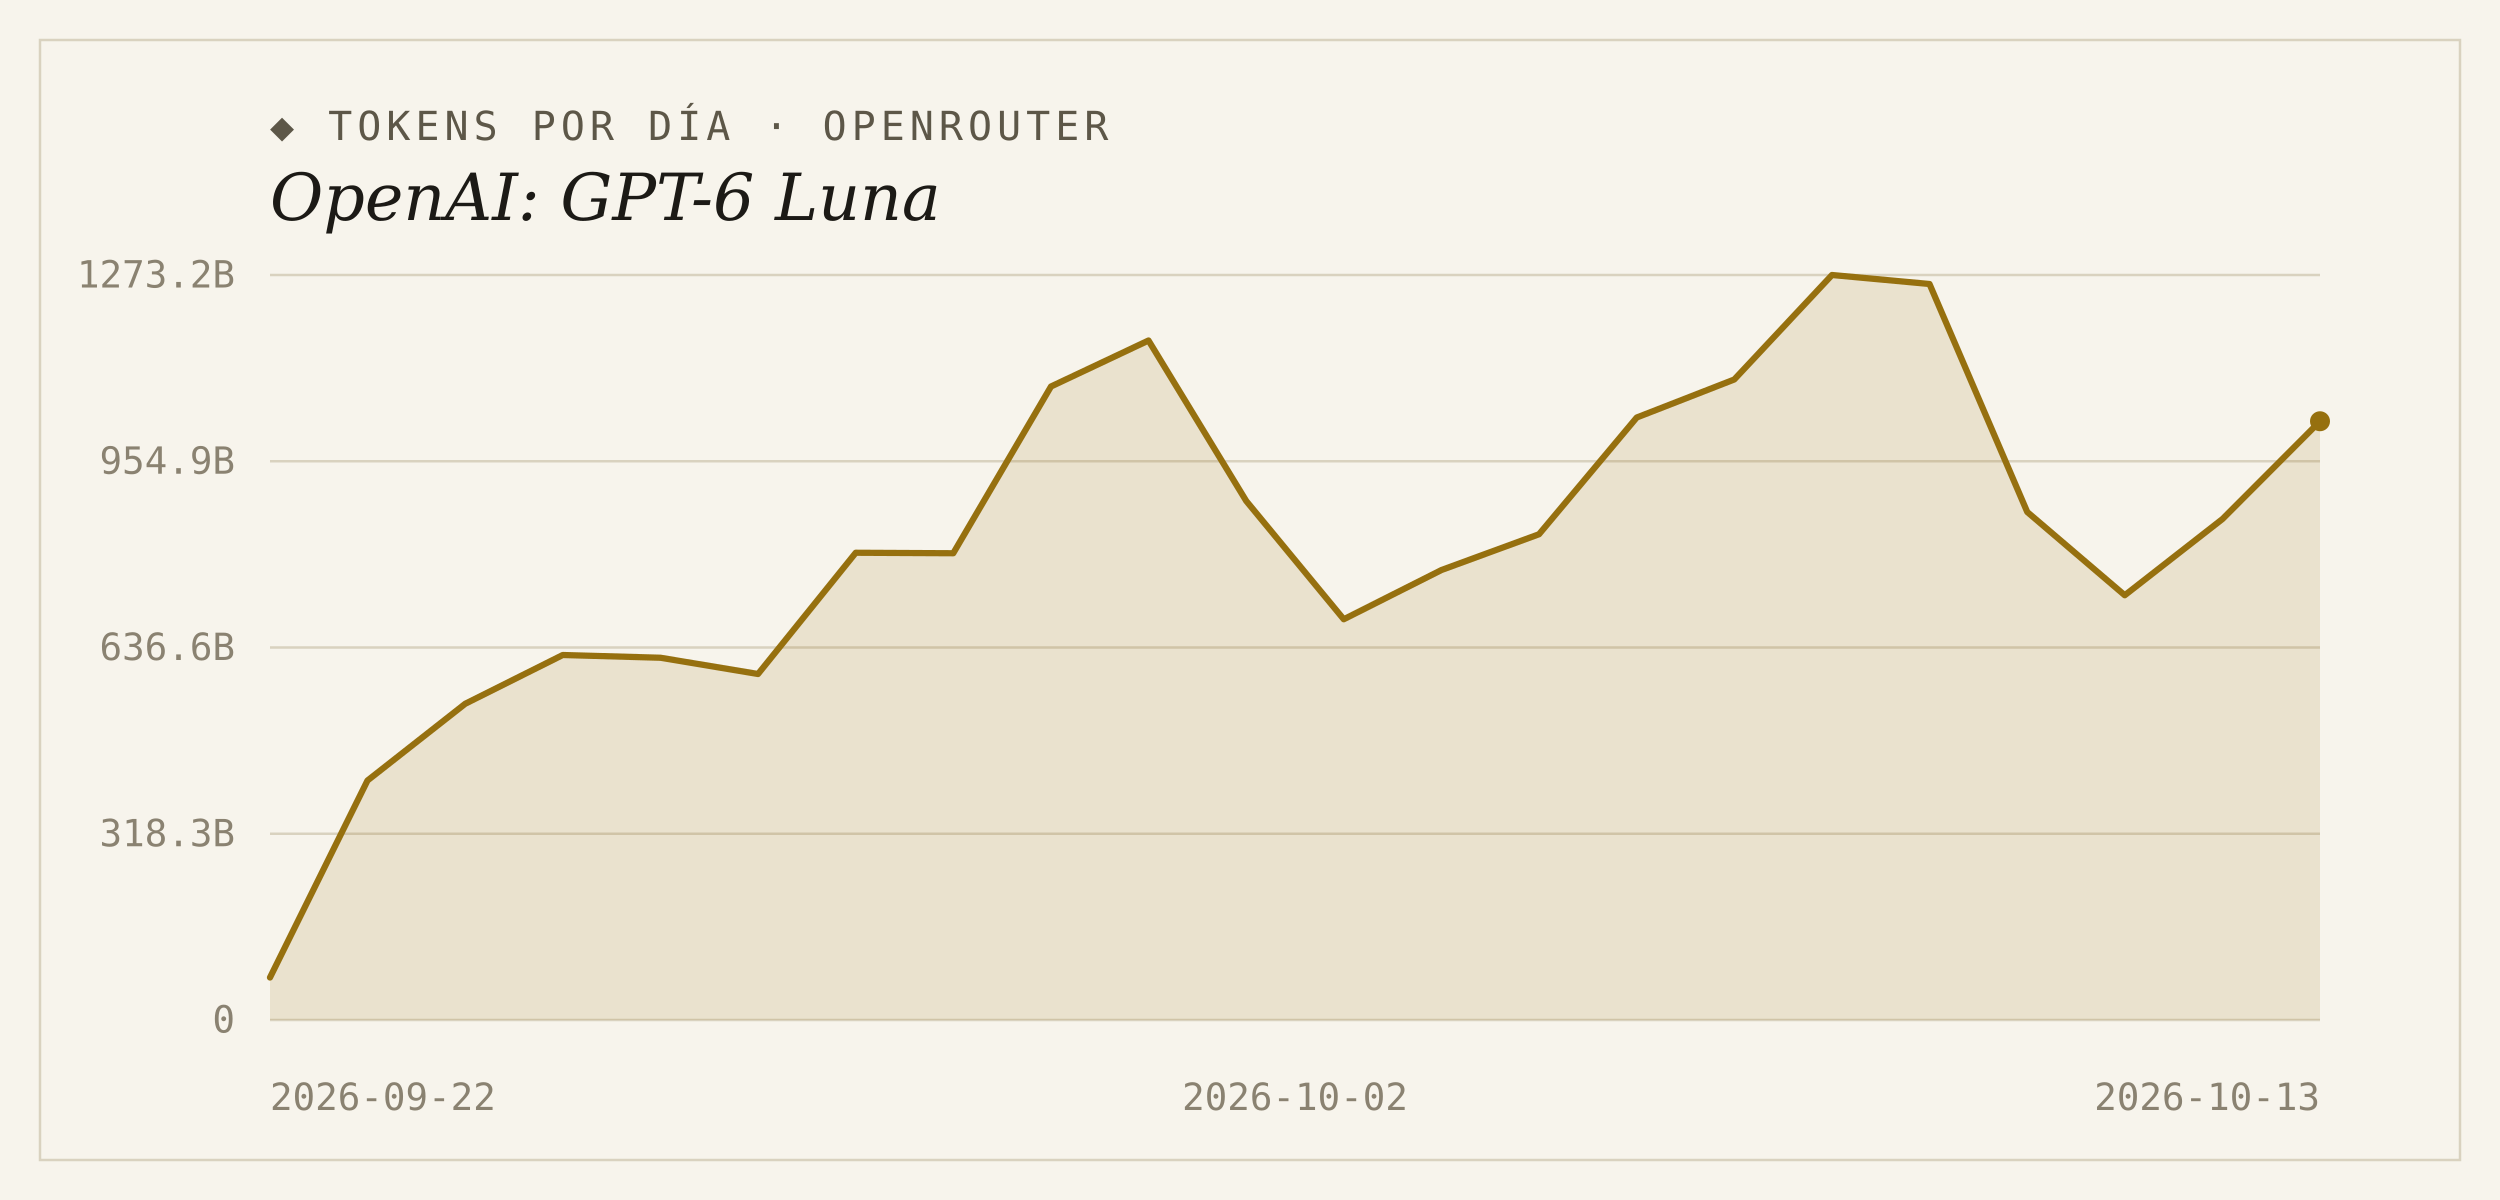
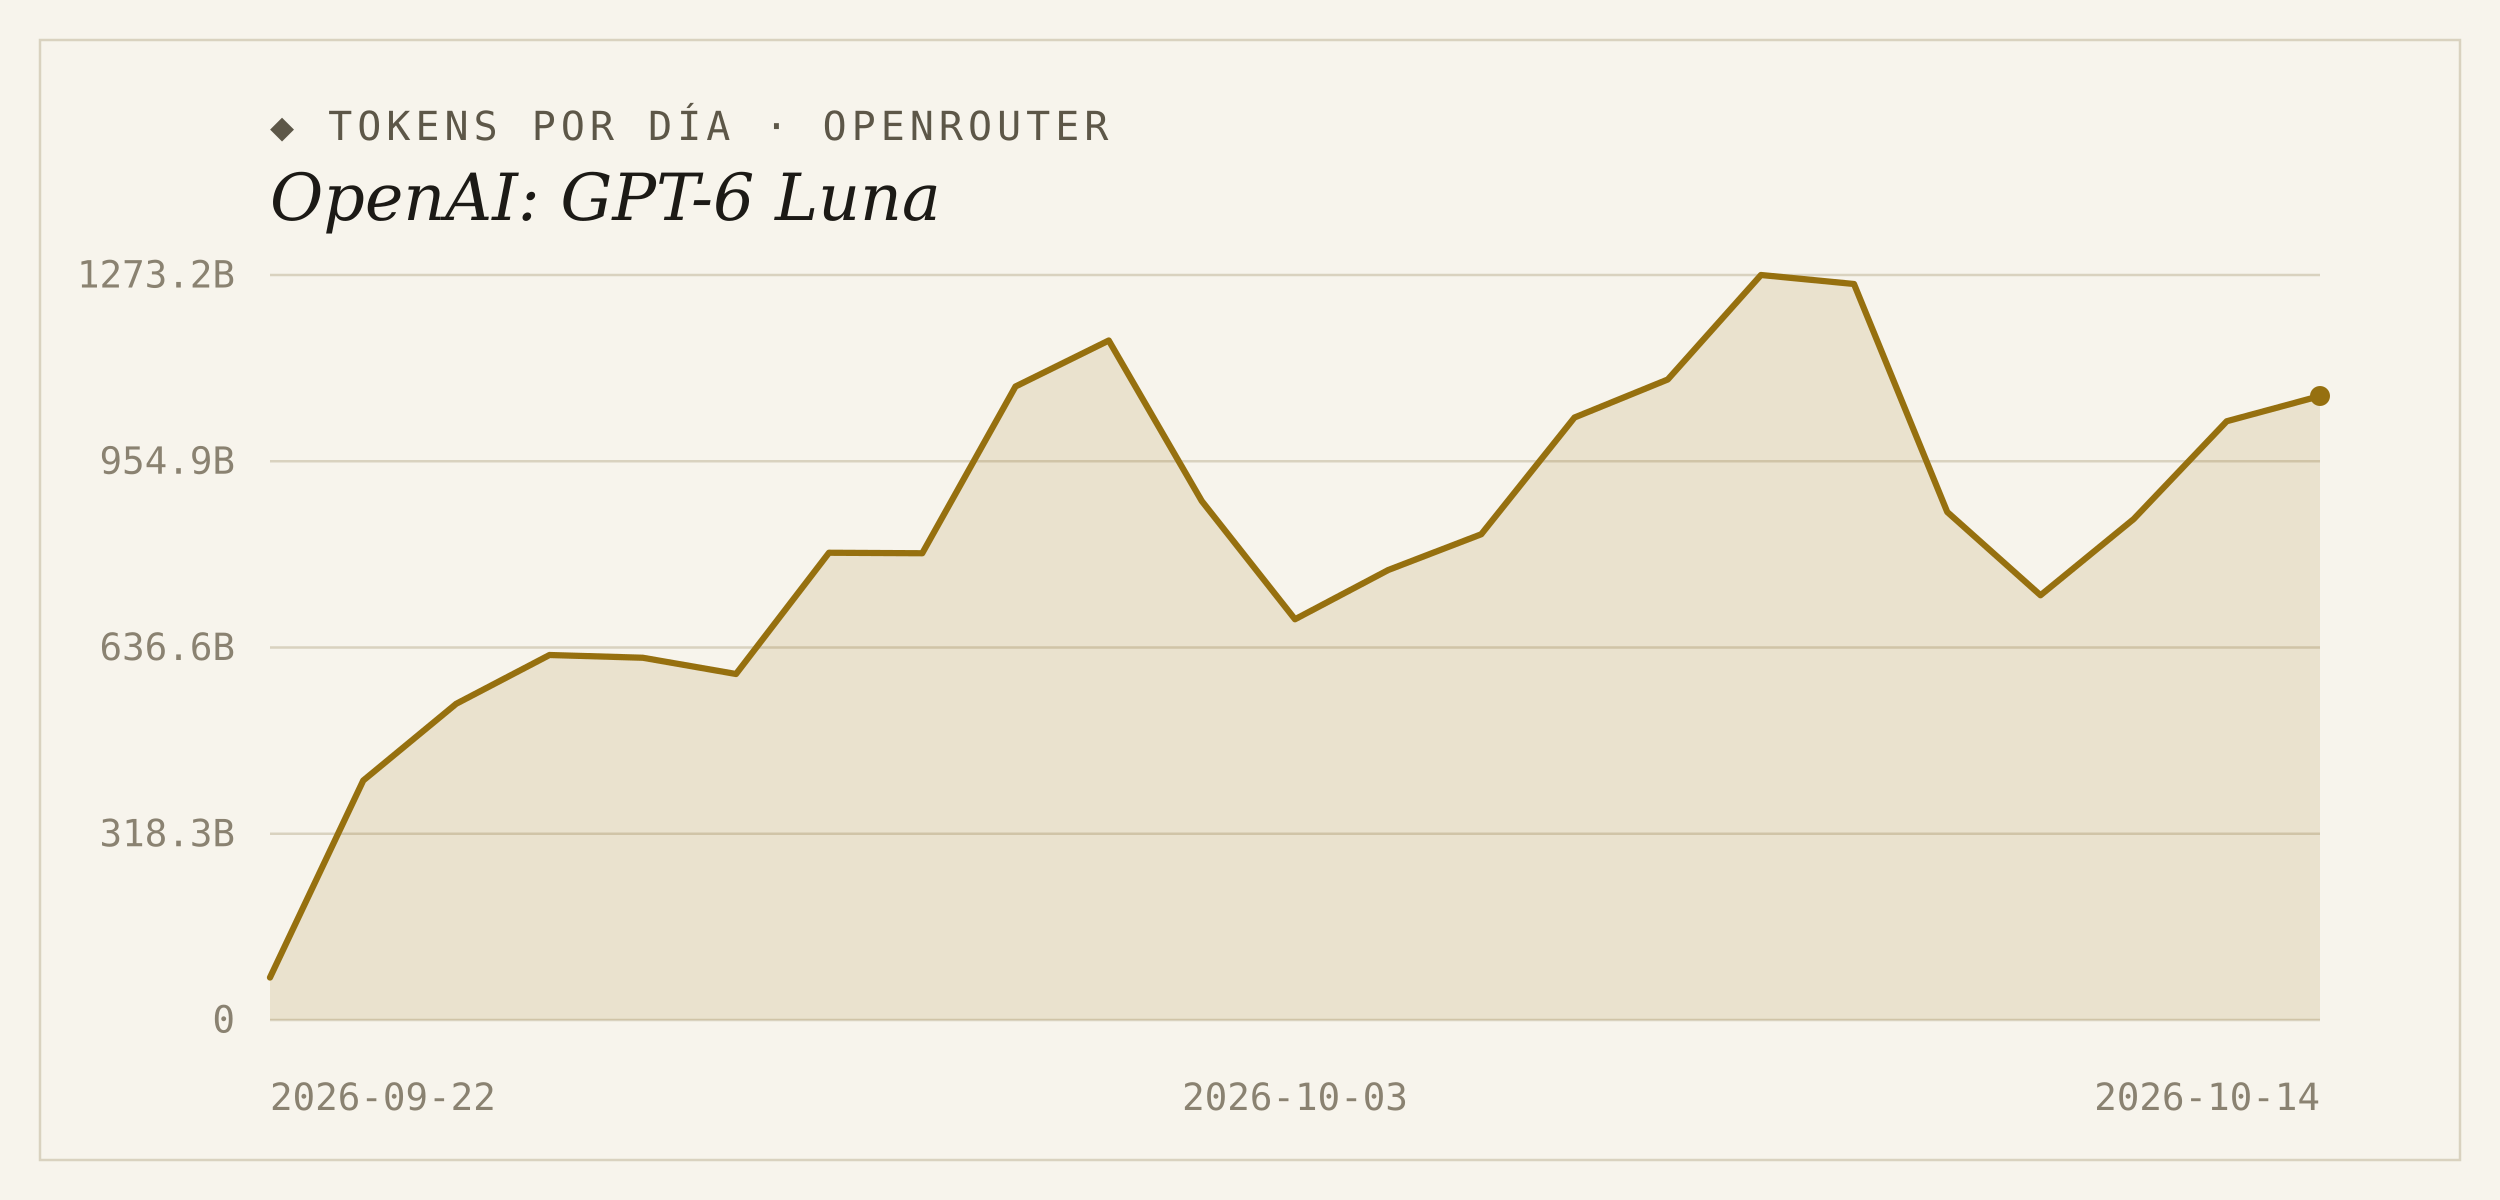
<svg xmlns="http://www.w3.org/2000/svg" width="1000" height="480" viewBox="0 0 1000 480">
  <rect width="1000" height="480" fill="#f7f4ec" />
  <rect x="16" y="16" width="968" height="448" fill="none" stroke="#d9d2bf" stroke-width="1" />
  <text x="108" y="56" font-family="'DejaVu Sans Mono', Consolas, monospace" font-size="16" letter-spacing="2" fill="#5d5748">◆ TOKENS POR DÍA · OPENROUTER</text>
  <text x="108" y="88" font-family="Georgia, 'DejaVu Serif', serif" font-size="26" font-style="italic" fill="#1c1a16">OpenAI: GPT-6 Luna</text>
  <line x1="108" y1="408.0" x2="928" y2="408.0" stroke="#d9d2bf" stroke-width="1" />
  <text x="94" y="413" text-anchor="end" font-family="'DejaVu Sans Mono', Consolas, monospace" font-size="15" fill="#8a8271">0</text>
  <line x1="108" y1="333.5" x2="928" y2="333.5" stroke="#d9d2bf" stroke-width="1" />
  <text x="94" y="338.5" text-anchor="end" font-family="'DejaVu Sans Mono', Consolas, monospace" font-size="15" fill="#8a8271">318.3B</text>
  <line x1="108" y1="259.0" x2="928" y2="259.0" stroke="#d9d2bf" stroke-width="1" />
  <text x="94" y="264" text-anchor="end" font-family="'DejaVu Sans Mono', Consolas, monospace" font-size="15" fill="#8a8271">636.6B</text>
  <line x1="108" y1="184.5" x2="928" y2="184.5" stroke="#d9d2bf" stroke-width="1" />
  <text x="94" y="189.5" text-anchor="end" font-family="'DejaVu Sans Mono', Consolas, monospace" font-size="15" fill="#8a8271">954.9B</text>
  <line x1="108" y1="110.0" x2="928" y2="110.0" stroke="#d9d2bf" stroke-width="1" />
  <text x="94" y="115" text-anchor="end" font-family="'DejaVu Sans Mono', Consolas, monospace" font-size="15" fill="#8a8271">1273.2B</text>
-   <path d="M 108,408.0 L 108.0,391.0 L 147.0,312.2 L 186.1,281.5 L 225.1,262.0 L 264.2,263.1 L 303.2,269.6 L 342.3,221.1 L 381.3,221.3 L 420.4,154.6 L 459.4,136.2 L 498.5,200.4 L 537.5,247.7 L 576.6,228.0 L 615.6,213.7 L 654.7,167.0 L 693.7,151.8 L 732.8,110.0 L 771.8,113.6 L 810.9,204.8 L 849.9,238.1 L 889.0,207.6 L 928.0,168.5 L 928.0,408.0 Z" fill="#96700f" fill-opacity="0.14" />
-   <polyline points="108.0,391.0 147.0,312.2 186.1,281.5 225.1,262.0 264.2,263.1 303.2,269.6 342.3,221.1 381.3,221.3 420.4,154.6 459.4,136.2 498.5,200.4 537.5,247.7 576.6,228.0 615.6,213.7 654.7,167.0 693.7,151.8 732.8,110.0 771.8,113.6 810.9,204.8 849.9,238.1 889.0,207.6 928.0,168.5" fill="none" stroke="#96700f" stroke-width="2.5" stroke-linejoin="round" stroke-linecap="round" />
-   <circle cx="928.0" cy="168.5" r="4" fill="#96700f" />
+   <path d="M 108,408.0 L 108.0,391.0 L 145.3,312.2 L 182.5,281.5 L 219.8,262.0 L 257.1,263.1 L 294.4,269.6 L 331.6,221.1 L 368.9,221.3 L 406.2,154.6 L 443.5,136.2 L 480.7,200.4 L 518.0,247.7 L 555.3,228.0 L 592.5,213.7 L 629.8,167.0 L 667.1,151.8 L 704.4,110.0 L 741.6,113.6 L 778.9,204.8 L 816.2,238.1 L 853.5,207.6 L 890.7,168.5 L 928.0,158.4 L 928.0,408.0 Z" fill="#96700f" fill-opacity="0.14" />
+   <polyline points="108.0,391.0 145.3,312.2 182.5,281.5 219.8,262.0 257.1,263.1 294.4,269.6 331.6,221.1 368.9,221.3 406.2,154.6 443.5,136.2 480.7,200.4 518.0,247.7 555.3,228.0 592.5,213.7 629.8,167.0 667.1,151.8 704.4,110.0 741.6,113.6 778.9,204.8 816.2,238.1 853.5,207.6 890.7,168.5 928.0,158.4" fill="none" stroke="#96700f" stroke-width="2.5" stroke-linejoin="round" stroke-linecap="round" />
+   <circle cx="928.0" cy="158.4" r="4" fill="#96700f" />
  <text x="108" y="444" text-anchor="start" font-family="'DejaVu Sans Mono', Consolas, monospace" font-size="15" fill="#8a8271">2026-09-22</text>
-   <text x="518" y="444" text-anchor="middle" font-family="'DejaVu Sans Mono', Consolas, monospace" font-size="15" fill="#8a8271">2026-10-02</text>
-   <text x="928" y="444" text-anchor="end" font-family="'DejaVu Sans Mono', Consolas, monospace" font-size="15" fill="#8a8271">2026-10-13</text>
+   <text x="518" y="444" text-anchor="middle" font-family="'DejaVu Sans Mono', Consolas, monospace" font-size="15" fill="#8a8271">2026-10-03</text>
+   <text x="928" y="444" text-anchor="end" font-family="'DejaVu Sans Mono', Consolas, monospace" font-size="15" fill="#8a8271">2026-10-14</text>
</svg>
